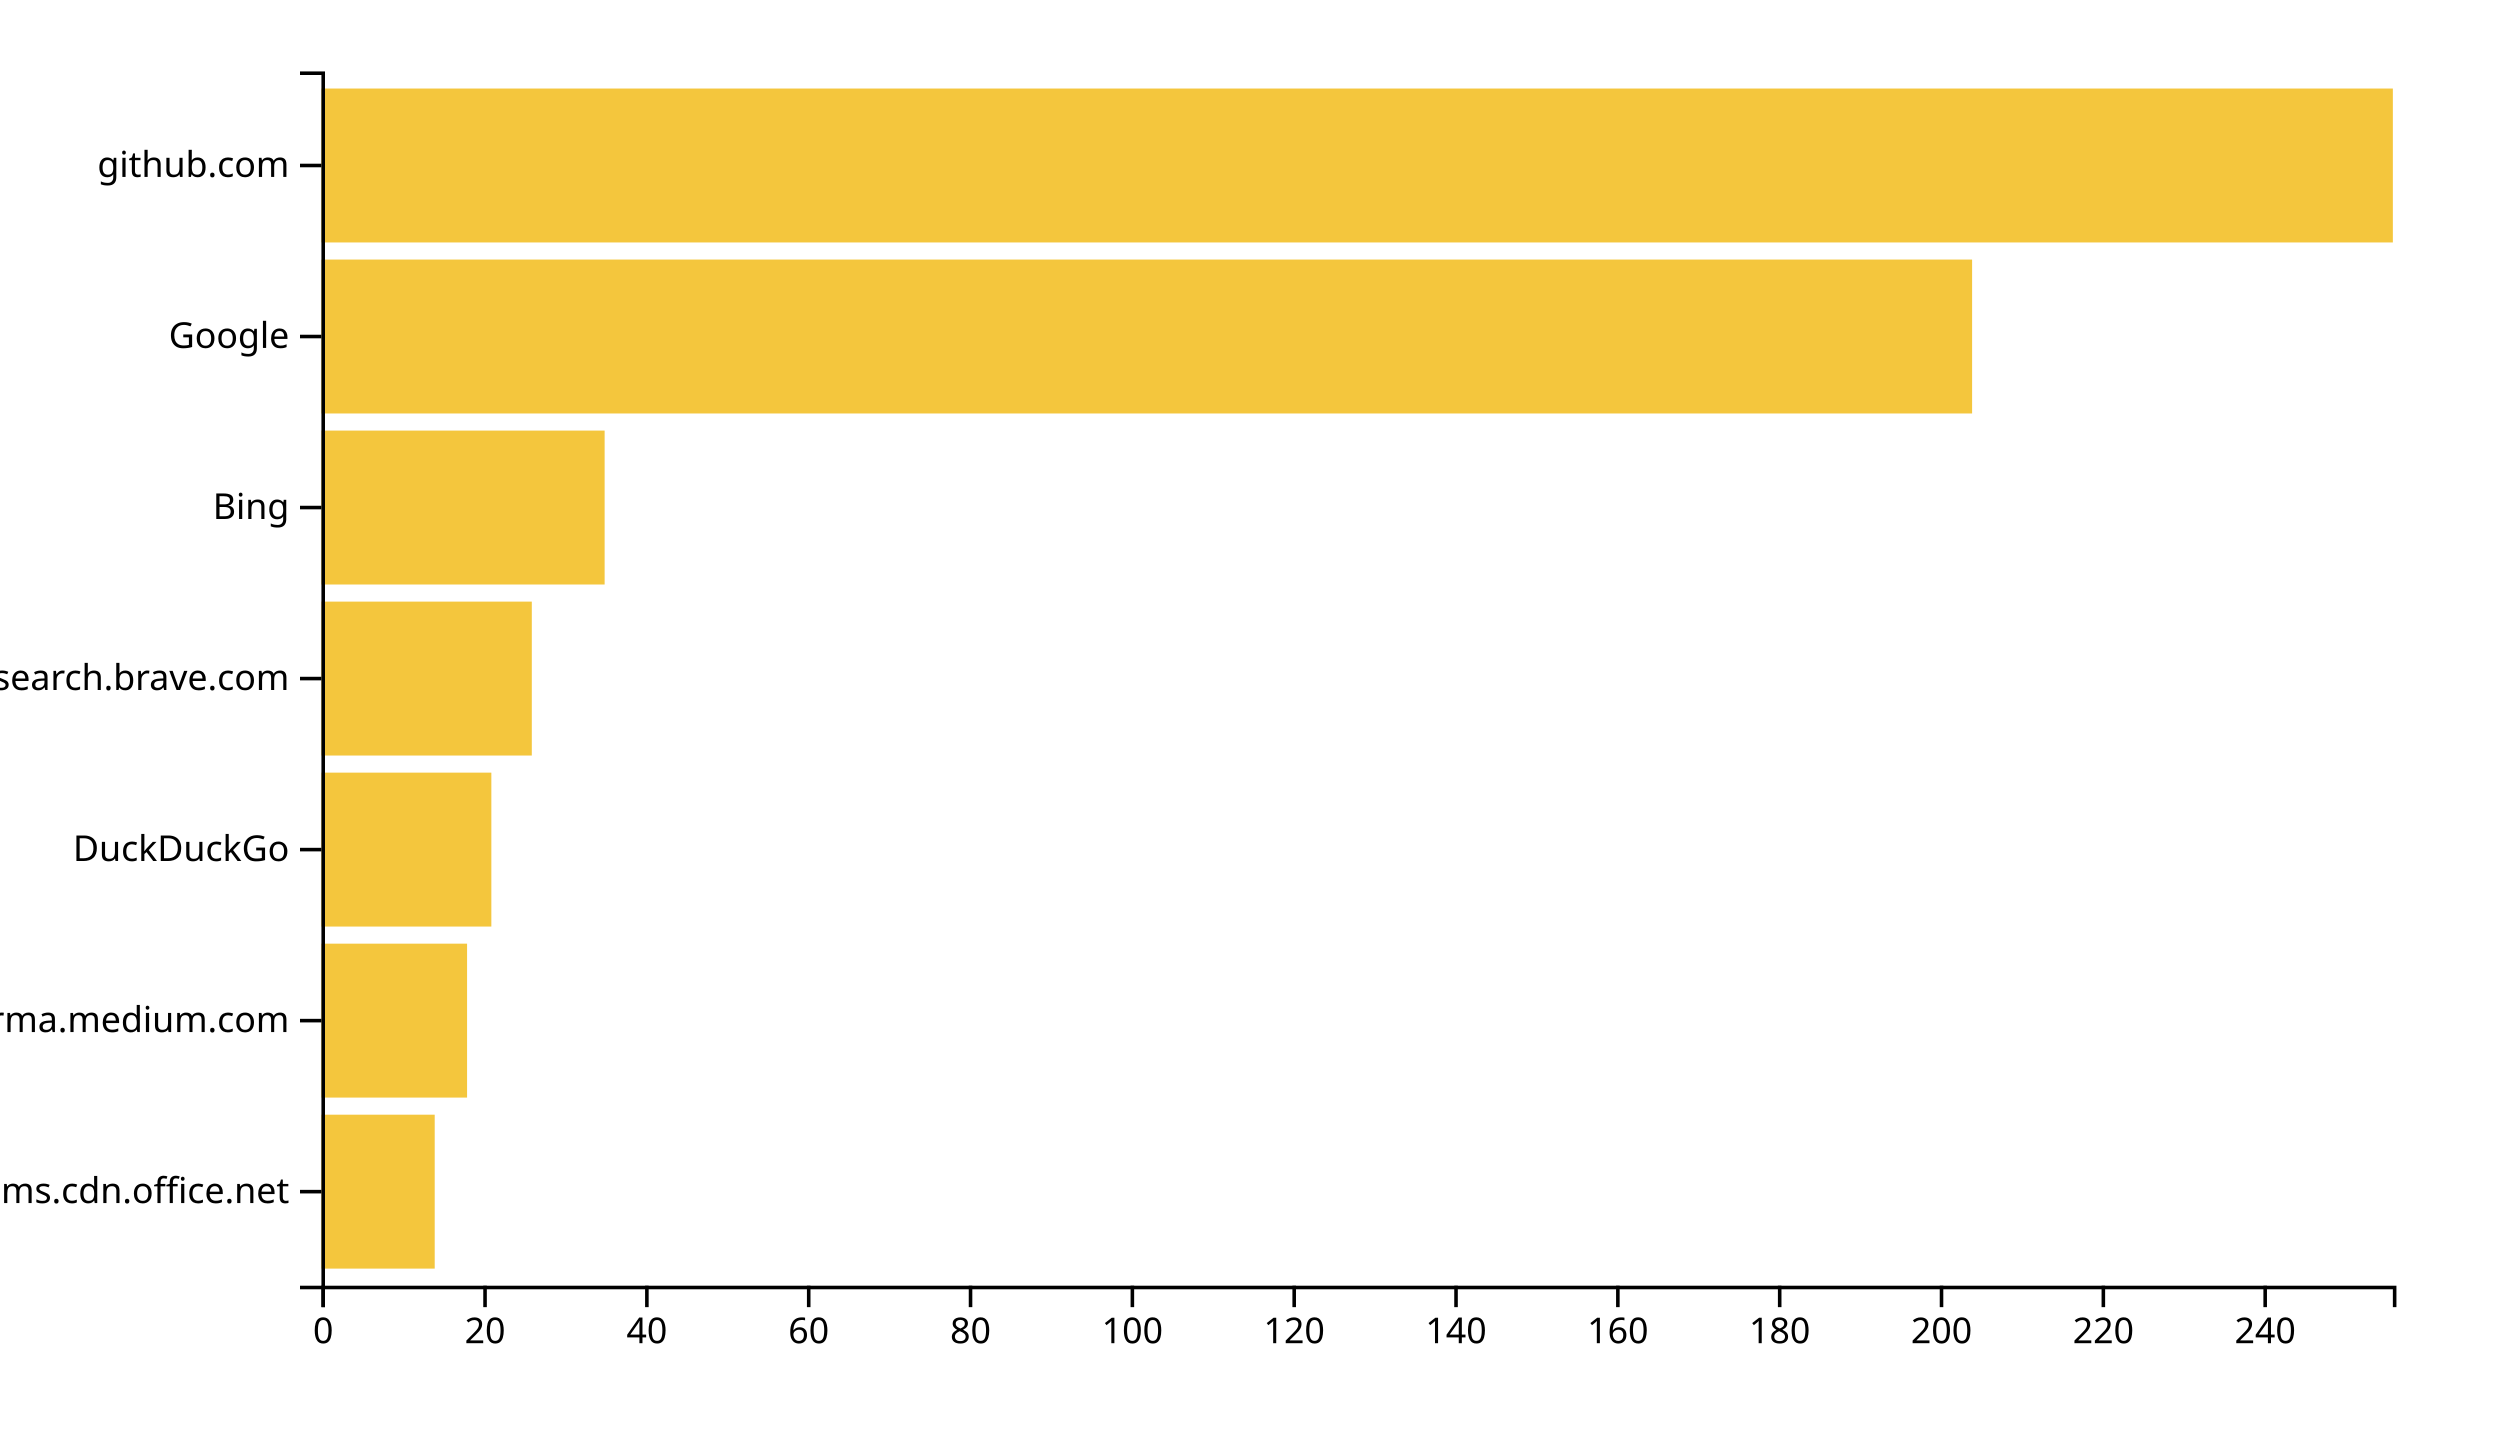
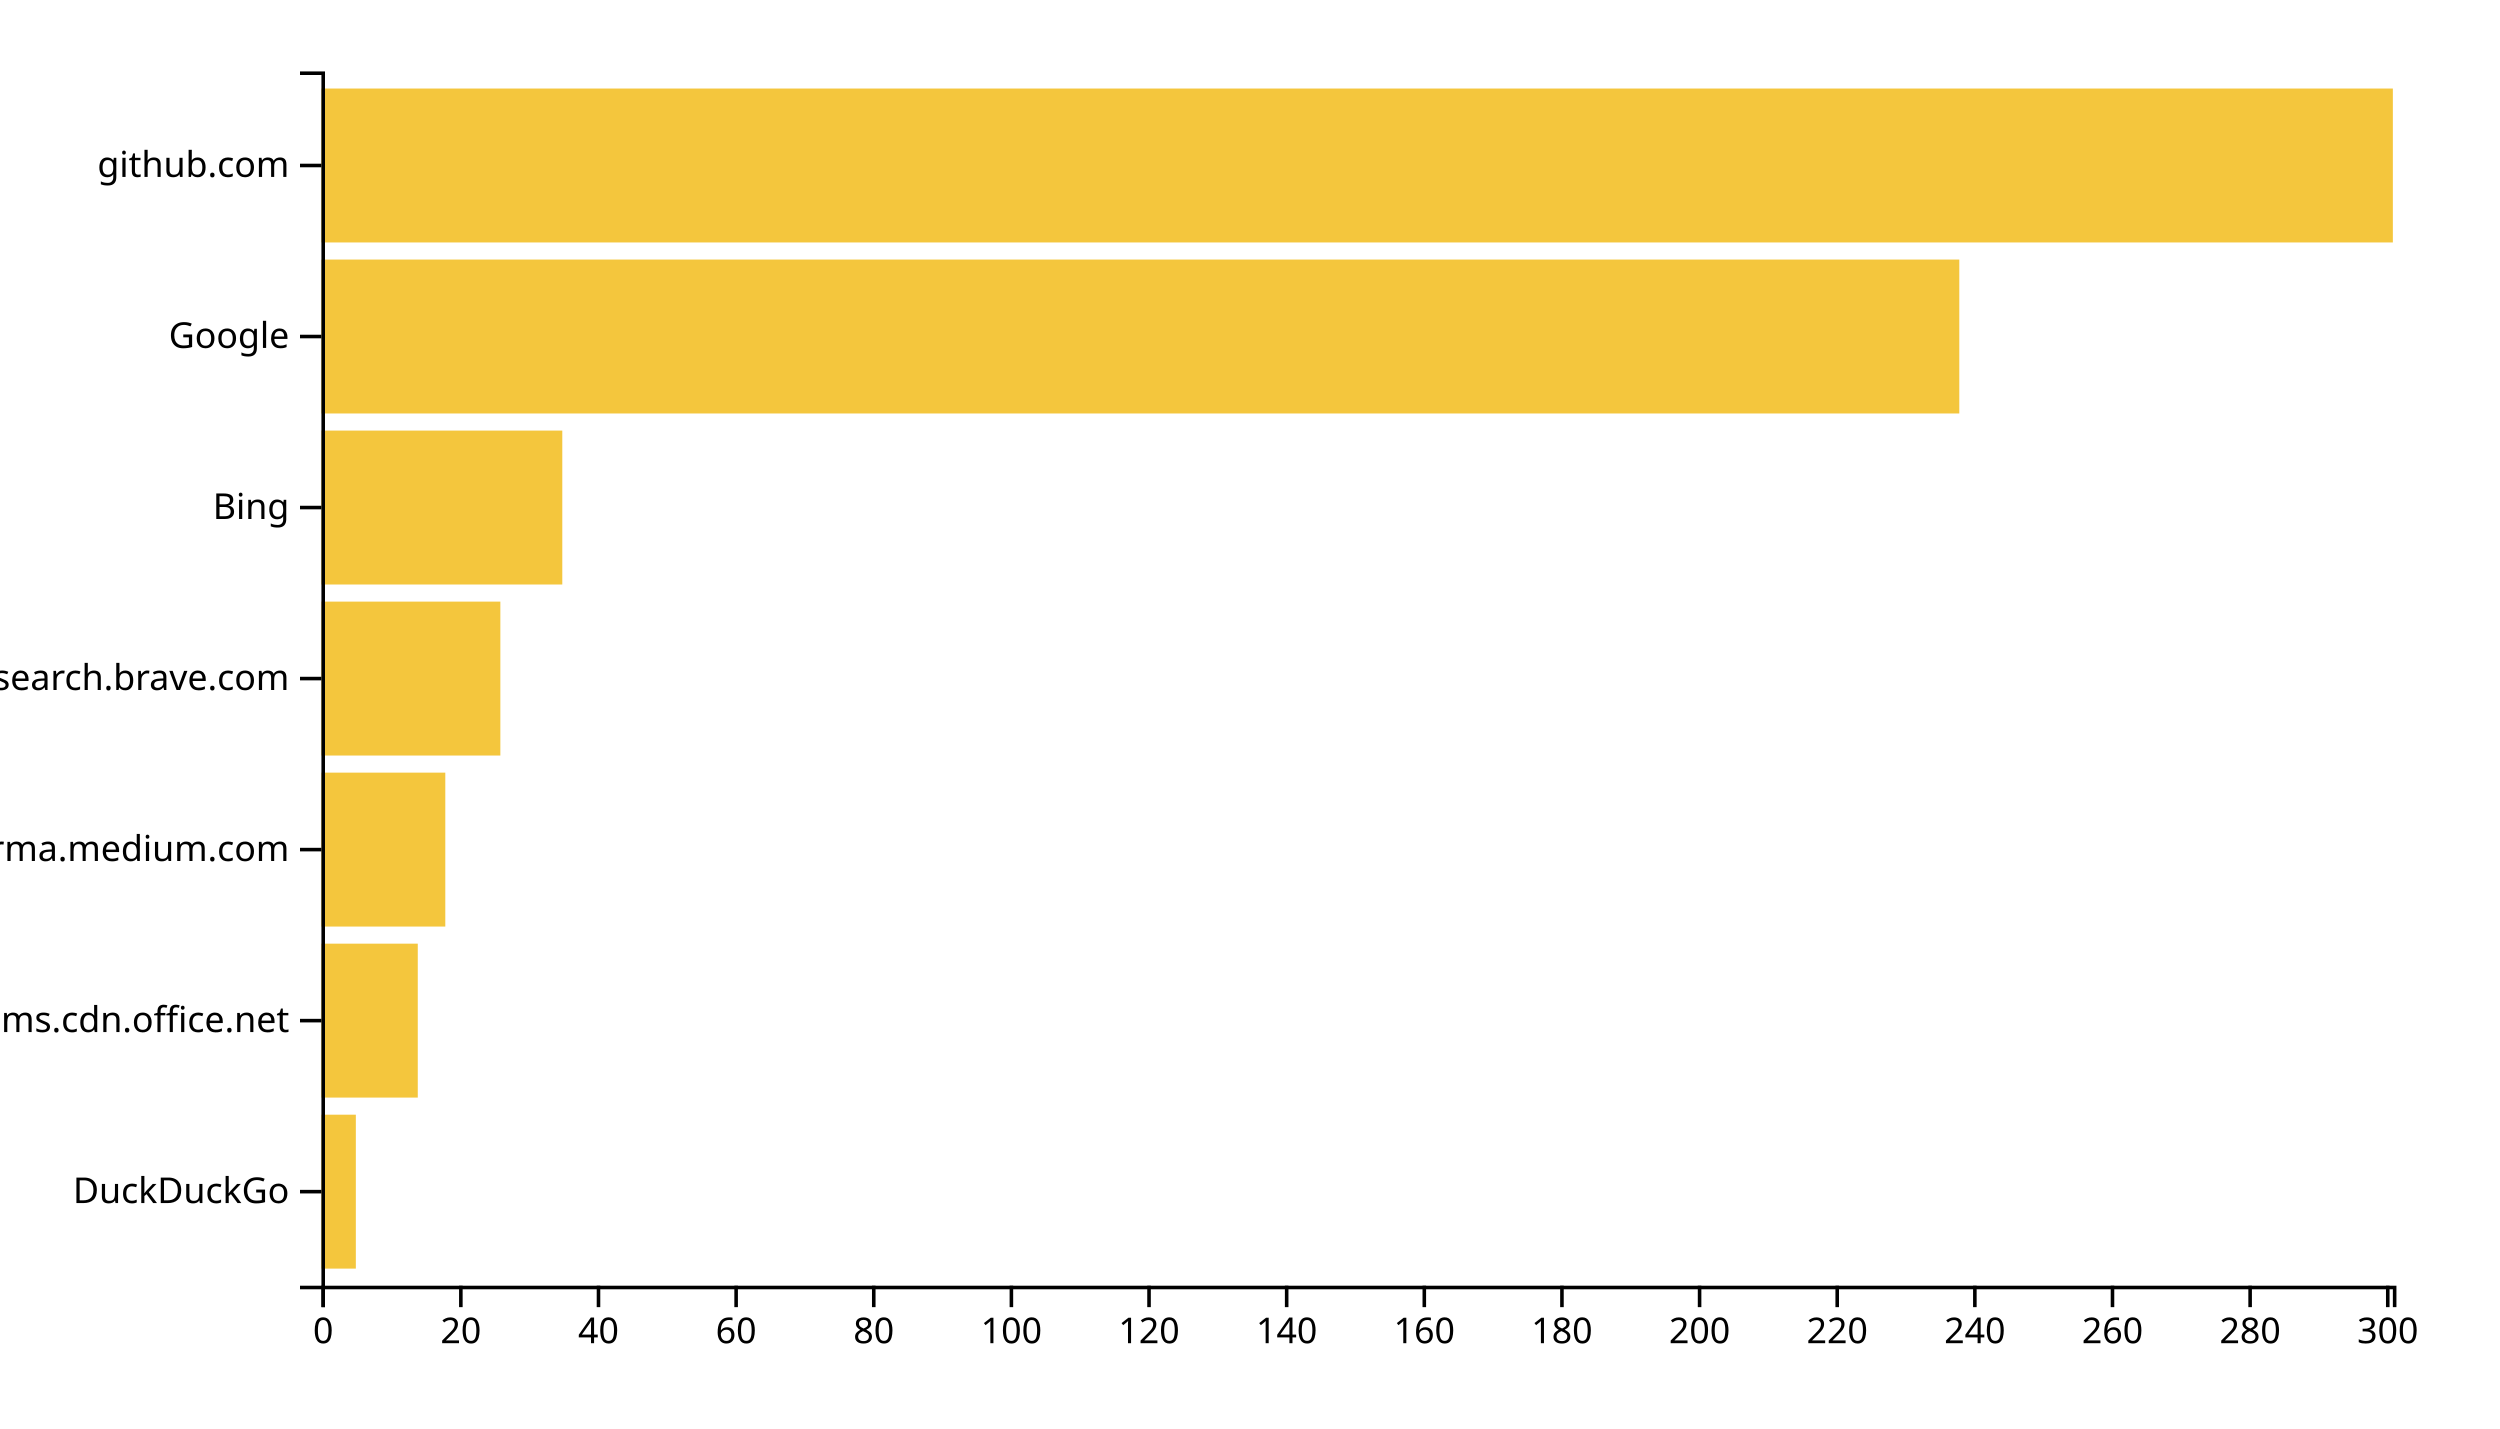
<svg xmlns="http://www.w3.org/2000/svg" width="700" height="400">
  <g transform="translate(90,20)">
-     <rect class="bar" width="31.719" y="292.113" height="43.099" style="fill: #f4c63d; text-anchor: end;" />
-     <rect class="bar" width="40.781" y="244.225" height="43.099" style="fill: #f4c63d; text-anchor: end;" />
-     <rect class="bar" width="47.578" y="196.338" height="43.099" style="fill: #f4c63d; text-anchor: end;" />
-     <rect class="bar" width="58.906" y="148.451" height="43.099" style="fill: #f4c63d; text-anchor: end;" />
-     <rect class="bar" width="79.297" y="100.563" height="43.099" style="fill: #f4c63d; text-anchor: end;" />
-     <rect class="bar" width="462.188" y="52.676" height="43.099" style="fill: #f4c63d; text-anchor: end;" />
+     <rect class="bar" width="9.635" y="292.113" height="43.099" style="fill: #f4c63d; text-anchor: end;" />
+     <rect class="bar" width="26.977" y="244.225" height="43.099" style="fill: #f4c63d; text-anchor: end;" />
+     <rect class="bar" width="34.684" y="196.338" height="43.099" style="fill: #f4c63d; text-anchor: end;" />
+     <rect class="bar" width="50.1" y="148.451" height="43.099" style="fill: #f4c63d; text-anchor: end;" />
+     <rect class="bar" width="67.442" y="100.563" height="43.099" style="fill: #f4c63d; text-anchor: end;" />
+     <rect class="bar" width="458.605" y="52.676" height="43.099" style="fill: #f4c63d; text-anchor: end;" />
    <rect class="bar" width="580" y="4.789" height="43.099" style="fill: #f4c63d; text-anchor: end;" />
    <g transform="translate(0,340)" fill="none" font-size="10" font-family="sans-serif" text-anchor="middle">
      <path class="domain" stroke="currentColor" d="M0.5,6V0.5H580.5V6" />
      <g class="tick" opacity="1" transform="translate(0.5,0)">
        <line stroke="currentColor" y2="6" />
        <text fill="currentColor" y="9" dy="0.71em">0</text>
      </g>
-       <g class="tick" opacity="1" transform="translate(45.8125,0)">
+       <g class="tick" opacity="1" transform="translate(39.03821,0)">
        <line stroke="currentColor" y2="6" />
        <text fill="currentColor" y="9" dy="0.71em">20</text>
      </g>
-       <g class="tick" opacity="1" transform="translate(91.125,0)">
+       <g class="tick" opacity="1" transform="translate(77.57641,0)">
        <line stroke="currentColor" y2="6" />
        <text fill="currentColor" y="9" dy="0.71em">40</text>
      </g>
-       <g class="tick" opacity="1" transform="translate(136.4375,0)">
+       <g class="tick" opacity="1" transform="translate(116.1146,0)">
        <line stroke="currentColor" y2="6" />
        <text fill="currentColor" y="9" dy="0.71em">60</text>
      </g>
-       <g class="tick" opacity="1" transform="translate(181.75,0)">
+       <g class="tick" opacity="1" transform="translate(154.6528,0)">
        <line stroke="currentColor" y2="6" />
        <text fill="currentColor" y="9" dy="0.71em">80</text>
      </g>
-       <g class="tick" opacity="1" transform="translate(227.0625,0)">
+       <g class="tick" opacity="1" transform="translate(193.191,0)">
        <line stroke="currentColor" y2="6" />
        <text fill="currentColor" y="9" dy="0.71em">100</text>
      </g>
-       <g class="tick" opacity="1" transform="translate(272.375,0)">
+       <g class="tick" opacity="1" transform="translate(231.7292,0)">
        <line stroke="currentColor" y2="6" />
        <text fill="currentColor" y="9" dy="0.71em">120</text>
      </g>
-       <g class="tick" opacity="1" transform="translate(317.6875,0)">
+       <g class="tick" opacity="1" transform="translate(270.2674,0)">
        <line stroke="currentColor" y2="6" />
        <text fill="currentColor" y="9" dy="0.71em">140</text>
      </g>
-       <g class="tick" opacity="1" transform="translate(363,0)">
+       <g class="tick" opacity="1" transform="translate(308.8056,0)">
        <line stroke="currentColor" y2="6" />
        <text fill="currentColor" y="9" dy="0.71em">160</text>
      </g>
-       <g class="tick" opacity="1" transform="translate(408.3125,0)">
+       <g class="tick" opacity="1" transform="translate(347.3439,0)">
        <line stroke="currentColor" y2="6" />
        <text fill="currentColor" y="9" dy="0.71em">180</text>
      </g>
-       <g class="tick" opacity="1" transform="translate(453.625,0)">
+       <g class="tick" opacity="1" transform="translate(385.8821,0)">
        <line stroke="currentColor" y2="6" />
        <text fill="currentColor" y="9" dy="0.71em">200</text>
      </g>
-       <g class="tick" opacity="1" transform="translate(498.9375,0)">
+       <g class="tick" opacity="1" transform="translate(424.4203,0)">
        <line stroke="currentColor" y2="6" />
        <text fill="currentColor" y="9" dy="0.71em">220</text>
      </g>
-       <g class="tick" opacity="1" transform="translate(544.25,0)">
+       <g class="tick" opacity="1" transform="translate(462.9585,0)">
        <line stroke="currentColor" y2="6" />
        <text fill="currentColor" y="9" dy="0.71em">240</text>
+       </g>
+       <g class="tick" opacity="1" transform="translate(501.4967,0)">
+         <line stroke="currentColor" y2="6" />
+         <text fill="currentColor" y="9" dy="0.71em">260</text>
+       </g>
+       <g class="tick" opacity="1" transform="translate(540.0349,0)">
+         <line stroke="currentColor" y2="6" />
+         <text fill="currentColor" y="9" dy="0.71em">280</text>
+       </g>
+       <g class="tick" opacity="1" transform="translate(578.5731,0)">
+         <line stroke="currentColor" y2="6" />
+         <text fill="currentColor" y="9" dy="0.71em">300</text>
      </g>
    </g>
    <g fill="none" font-size="10" font-family="sans-serif" text-anchor="end">
      <path class="domain" stroke="currentColor" d="M-6,340.5H0.5V0.5H-6" />
      <g class="tick" opacity="1" transform="translate(0,313.662)">
        <line stroke="currentColor" x2="-6" />
-         <text fill="currentColor" x="-9" dy="0.32em">statics.teams.cdn.office.net</text>
+         <text fill="currentColor" x="-9" dy="0.32em">DuckDuckGo</text>
      </g>
      <g class="tick" opacity="1" transform="translate(0,265.7746)">
        <line stroke="currentColor" x2="-6" />
-         <text fill="currentColor" x="-9" dy="0.32em">xgirma.medium.com</text>
+         <text fill="currentColor" x="-9" dy="0.32em">statics.teams.cdn.office.net</text>
      </g>
      <g class="tick" opacity="1" transform="translate(0,217.8873)">
        <line stroke="currentColor" x2="-6" />
-         <text fill="currentColor" x="-9" dy="0.32em">DuckDuckGo</text>
+         <text fill="currentColor" x="-9" dy="0.32em">xgirma.medium.com</text>
      </g>
      <g class="tick" opacity="1" transform="translate(0,170)">
        <line stroke="currentColor" x2="-6" />
        <text fill="currentColor" x="-9" dy="0.32em">search.brave.com</text>
      </g>
      <g class="tick" opacity="1" transform="translate(0,122.1127)">
        <line stroke="currentColor" x2="-6" />
        <text fill="currentColor" x="-9" dy="0.32em">Bing</text>
      </g>
      <g class="tick" opacity="1" transform="translate(0,74.22535)">
        <line stroke="currentColor" x2="-6" />
        <text fill="currentColor" x="-9" dy="0.32em">Google</text>
      </g>
      <g class="tick" opacity="1" transform="translate(0,26.33803)">
        <line stroke="currentColor" x2="-6" />
        <text fill="currentColor" x="-9" dy="0.32em">github.com</text>
      </g>
    </g>
  </g>
</svg>
